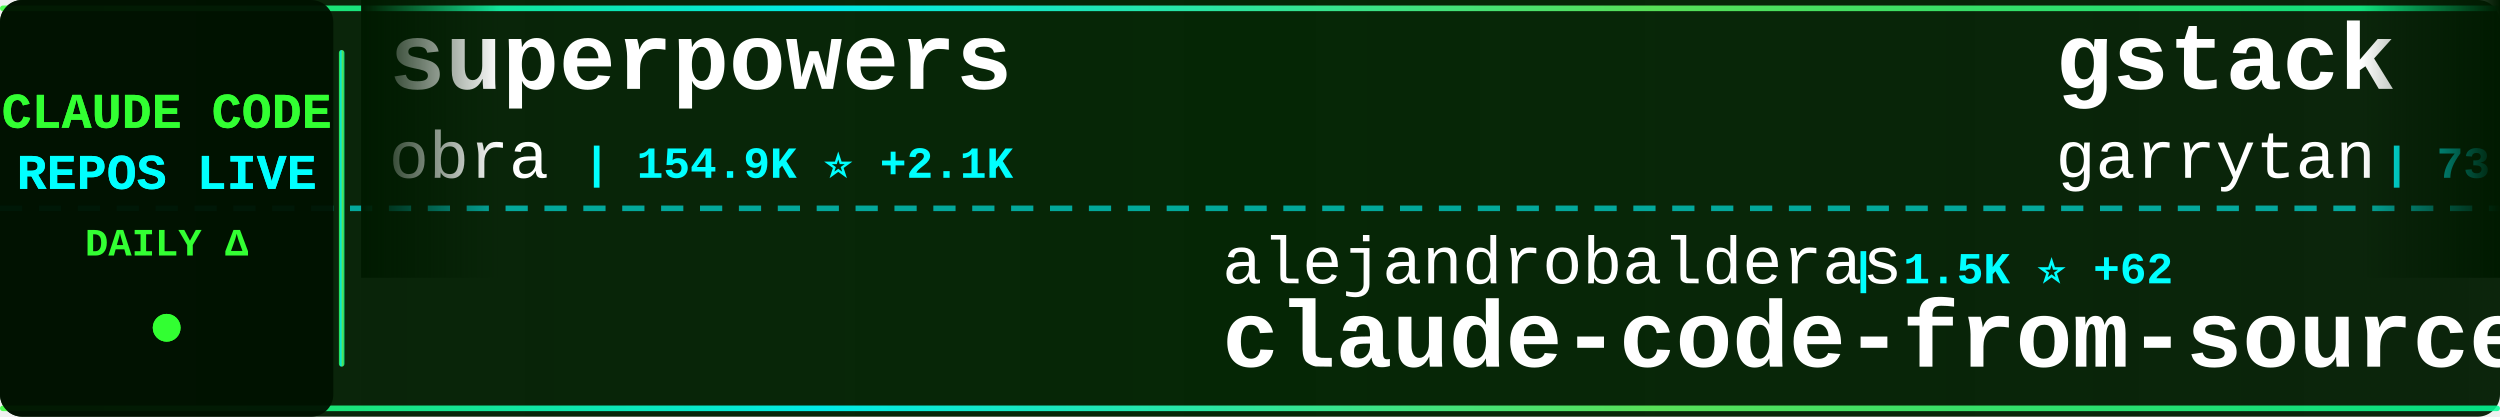
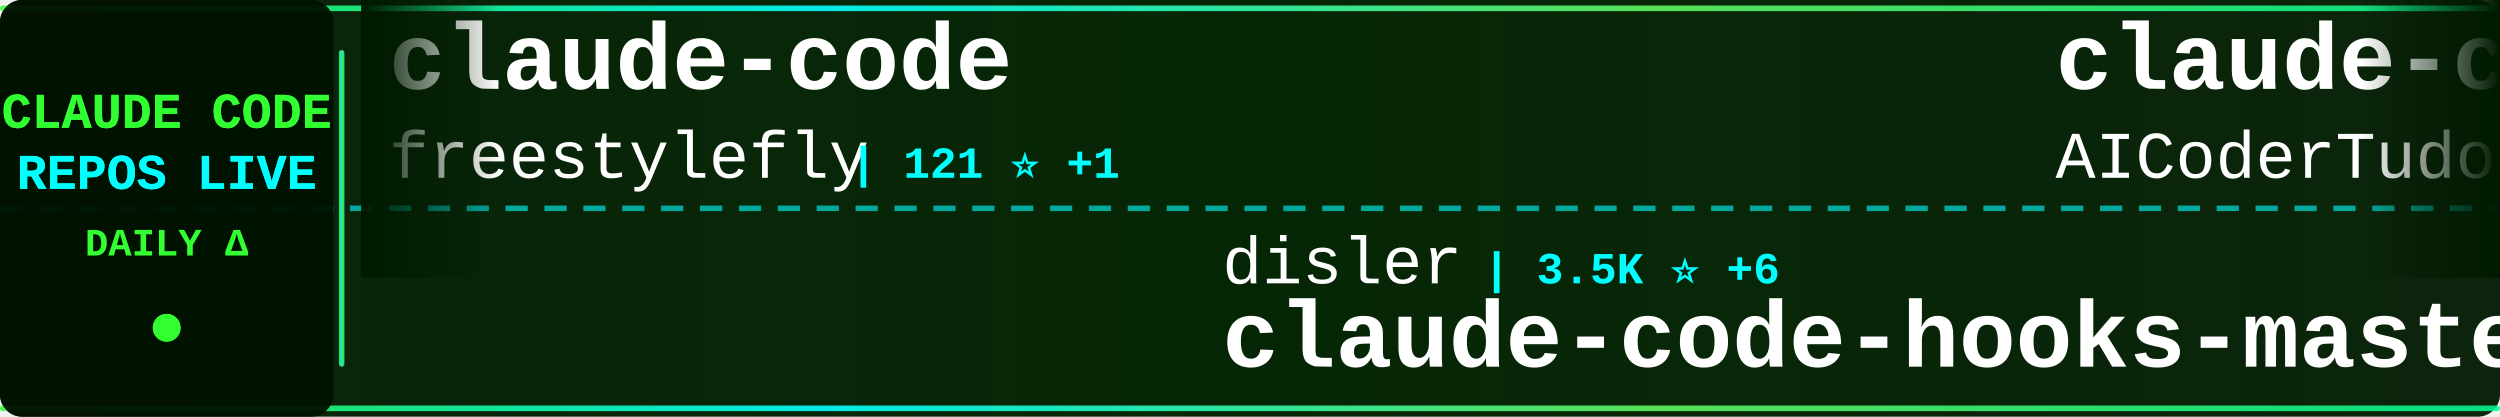
<svg xmlns="http://www.w3.org/2000/svg" width="900" height="150">
  <defs>
    <linearGradient id="tickerBg" x1="0%" y1="0%" x2="100%" y2="0%">
      <stop offset="0%" style="stop-color:#001a00;stop-opacity:0.95" />
      <stop offset="50%" style="stop-color:#002200;stop-opacity:0.98" />
      <stop offset="100%" style="stop-color:#001a00;stop-opacity:0.95" />
    </linearGradient>
    <linearGradient id="borderGrad" x1="0%" y1="0%" x2="100%" y2="0%">
      <stop offset="0%" style="stop-color:#33ff33;stop-opacity:0.85">
        <animate attributeName="stop-opacity" values="0.85;1;0.85" dur="2s" repeatCount="indefinite" />
      </stop>
      <stop offset="33%" style="stop-color:#00ffff;stop-opacity:0.9">
        <animate attributeName="stop-opacity" values="0.9;1;0.9" dur="2.2s" repeatCount="indefinite" />
      </stop>
      <stop offset="66%" style="stop-color:#66ff66;stop-opacity:0.85">
        <animate attributeName="stop-opacity" values="0.85;1;0.85" dur="1.8s" repeatCount="indefinite" />
      </stop>
      <stop offset="100%" style="stop-color:#00ff99;stop-opacity:0.85">
        <animate attributeName="stop-opacity" values="0.85;1;0.85" dur="2s" repeatCount="indefinite" />
      </stop>
    </linearGradient>
    <filter id="textGlow">
      <feGaussianBlur stdDeviation="0.1" result="coloredBlur" />
      <feMerge>
        <feMergeNode in="coloredBlur" />
        <feMergeNode in="SourceGraphic" />
      </feMerge>
    </filter>
    <filter id="metricGlow">
      <feGaussianBlur stdDeviation="0.2" result="coloredBlur" />
      <feMerge>
        <feMergeNode in="coloredBlur" />
        <feMergeNode in="SourceGraphic" />
      </feMerge>
    </filter>
    <linearGradient id="leftFade" x1="0%" y1="0%" x2="100%" y2="0%">
      <stop offset="0%" style="stop-color:#001a00;stop-opacity:1" />
      <stop offset="100%" style="stop-color:#001a00;stop-opacity:0" />
    </linearGradient>
    <linearGradient id="rightFade" x1="0%" y1="0%" x2="100%" y2="0%">
      <stop offset="0%" style="stop-color:#001a00;stop-opacity:0" />
      <stop offset="100%" style="stop-color:#001a00;stop-opacity:1" />
    </linearGradient>
  </defs>
  <rect width="900" height="150" fill="url(#tickerBg)" rx="8" />
  <rect x="0" y="2" width="900" height="2" fill="url(#borderGrad)" rx="1" />
  <rect x="0" y="146" width="900" height="2" fill="url(#borderGrad)" rx="1" />
  <line x1="0" y1="75" x2="900" y2="75" stroke="#00ffff" stroke-width="2" stroke-dasharray="8 6" opacity="0.6" />
  <rect x="0" y="0" width="120" height="150" fill="#001100" opacity="0.95" rx="8" />
  <text x="60" y="46" font-family="'Courier New', monospace" font-size="18" font-weight="bold" fill="#33ff33" text-anchor="middle" filter="url(#textGlow)">
    CLAUDE CODE
  </text>
  <text x="60" y="68" font-family="'Courier New', monospace" font-size="18" font-weight="bold" fill="#00ffff" text-anchor="middle" filter="url(#textGlow)">
    REPOS LIVE
  </text>
  <text x="60" y="92" font-family="'Courier New', monospace" font-size="14" font-weight="bold" fill="#33ff33" text-anchor="middle">
    DAILY Δ
  </text>
  <circle cx="60" cy="118" r="5" fill="#33ff33" filter="url(#metricGlow)">
    <animate attributeName="r" values="4;6;4" dur="1.5s" repeatCount="indefinite" />
    <animate attributeName="opacity" values="0.6;1;0.6" dur="1.5s" repeatCount="indefinite" />
  </circle>
  <rect x="122" y="18" width="2" height="114" fill="url(#borderGrad)" rx="1" />
  <clipPath id="tickerClip">
    <rect x="130" y="0" width="770" height="150" />
  </clipPath>
  <g clip-path="url(#tickerClip)">
    <g id="tickerItems">
      <animateTransform attributeName="transform" attributeType="XML" type="translate" from="0 0" to="-3000 0" dur="54s" repeatCount="indefinite" />
      <g transform="translate(0, 0)">
-         <text x="140" y="32" font-family="'Courier New', monospace" font-size="34" font-weight="bold" fill="#ffffff">superpowers</text>
-         <text x="140" y="64" font-family="'Courier New', monospace" font-size="24" font-weight="normal" fill="#ffffff" opacity="1.0">obra</text>
-         <text x="210" y="64" font-family="'Courier New', monospace" font-size="16" font-weight="bold" fill="#00ffff"> | 154.9K ⭐ +2.1K</text>
+         <text x="140" y="32" font-family="'Courier New', monospace" font-size="34" font-weight="bold" fill="#ffffff">claude-code</text>
+         <text x="140" y="64" font-family="'Courier New', monospace" font-size="24" font-weight="normal" fill="#ffffff" opacity="1.0">freestylefly</text>
+         <text x="306" y="64" font-family="'Courier New', monospace" font-size="16" font-weight="bold" fill="#00ffff"> | 121 ⭐ +1</text>
      </g>
      <g transform="translate(300, 0)">
-         <text x="140" y="102" font-family="'Courier New', monospace" font-size="24" font-weight="normal" fill="#ffffff" opacity="1.0">alejandrobalderas</text>
-         <text x="366" y="102" font-family="'Courier New', monospace" font-size="16" font-weight="bold" fill="#00ffff"> | 1.5K ⭐ +62</text>
-         <text x="140" y="132" font-family="'Courier New', monospace" font-size="34" font-weight="bold" fill="#ffffff">claude-code-from-source</text>
+         <text x="140" y="102" font-family="'Courier New', monospace" font-size="24" font-weight="normal" fill="#ffffff" opacity="1.0">disler</text>
+         <text x="234" y="102" font-family="'Courier New', monospace" font-size="16" font-weight="bold" fill="#00ffff"> | 3.5K ⭐ +6</text>
+         <text x="140" y="132" font-family="'Courier New', monospace" font-size="34" font-weight="bold" fill="#ffffff">claude-code-hooks-master...</text>
      </g>
      <g transform="translate(600, 0)">
-         <text x="140" y="32" font-family="'Courier New', monospace" font-size="34" font-weight="bold" fill="#ffffff">gstack</text>
-         <text x="140" y="64" font-family="'Courier New', monospace" font-size="24" font-weight="normal" fill="#ffffff" opacity="1.0">garrytan</text>
-         <text x="258" y="64" font-family="'Courier New', monospace" font-size="16" font-weight="bold" fill="#00ffff"> | 73.5K ⭐ +777</text>
+         <text x="140" y="32" font-family="'Courier New', monospace" font-size="34" font-weight="bold" fill="#ffffff">claude-code-tudou</text>
+         <text x="140" y="64" font-family="'Courier New', monospace" font-size="24" font-weight="normal" fill="#ffffff" opacity="1.0">AICoderTudou</text>
+         <text x="306" y="64" font-family="'Courier New', monospace" font-size="16" font-weight="bold" fill="#00ffff"> | 482 ⭐ +2</text>
      </g>
      <g transform="translate(900, 0)">
-         <text x="140" y="102" font-family="'Courier New', monospace" font-size="24" font-weight="normal" fill="#ffffff" opacity="1.0">chiragjoshi12</text>
-         <text x="318" y="102" font-family="'Courier New', monospace" font-size="16" font-weight="bold" fill="#00ffff"> | 187 ⭐</text>
+         <text x="140" y="102" font-family="'Courier New', monospace" font-size="24" font-weight="normal" fill="#ffffff" opacity="1.0">lowcortisolprogrammer</text>
+         <text x="414" y="102" font-family="'Courier New', monospace" font-size="16" font-weight="bold" fill="#00ffff"> | 171 ⭐</text>
        <text x="140" y="132" font-family="'Courier New', monospace" font-size="34" font-weight="bold" fill="#ffffff">claude-code</text>
      </g>
      <g transform="translate(1200, 0)">
-         <text x="140" y="32" font-family="'Courier New', monospace" font-size="34" font-weight="bold" fill="#ffffff">claude-howto</text>
-         <text x="140" y="64" font-family="'Courier New', monospace" font-size="24" font-weight="normal" fill="#ffffff" opacity="1.0">luongnv89</text>
-         <text x="270" y="64" font-family="'Courier New', monospace" font-size="16" font-weight="bold" fill="#00ffff"> | 26.8K ⭐ +352</text>
+         <text x="140" y="32" font-family="'Courier New', monospace" font-size="34" font-weight="bold" fill="#ffffff">happy</text>
+         <text x="140" y="64" font-family="'Courier New', monospace" font-size="24" font-weight="normal" fill="#ffffff" opacity="1.0">slopus</text>
+         <text x="234" y="64" font-family="'Courier New', monospace" font-size="16" font-weight="bold" fill="#00ffff"> | 18.5K ⭐ +154</text>
      </g>
      <g transform="translate(1500, 0)">
-         <text x="140" y="102" font-family="'Courier New', monospace" font-size="24" font-weight="normal" fill="#ffffff" opacity="1.0">ChrisWiles</text>
-         <text x="282" y="102" font-family="'Courier New', monospace" font-size="16" font-weight="bold" fill="#00ffff"> | 5.8K ⭐ +7</text>
-         <text x="140" y="132" font-family="'Courier New', monospace" font-size="34" font-weight="bold" fill="#ffffff">claude-code-showcase</text>
+         <text x="140" y="102" font-family="'Courier New', monospace" font-size="24" font-weight="normal" fill="#ffffff" opacity="1.0">RishabhK103</text>
+         <text x="294" y="102" font-family="'Courier New', monospace" font-size="16" font-weight="bold" fill="#00ffff"> | 58 ⭐ +1</text>
+         <text x="140" y="132" font-family="'Courier New', monospace" font-size="34" font-weight="bold" fill="#ffffff">claude-code</text>
      </g>
      <g transform="translate(1800, 0)">
-         <text x="140" y="32" font-family="'Courier New', monospace" font-size="34" font-weight="bold" fill="#ffffff">Claude-Code-x-OpenClaw-G...</text>
-         <text x="140" y="64" font-family="'Courier New', monospace" font-size="24" font-weight="normal" fill="#ffffff" opacity="1.0">KimYx0207</text>
-         <text x="270" y="64" font-family="'Courier New', monospace" font-size="16" font-weight="bold" fill="#00ffff"> | 3.3K ⭐ +30</text>
+         <text x="140" y="32" font-family="'Courier New', monospace" font-size="34" font-weight="bold" fill="#ffffff">claude-code-best-practic...</text>
+         <text x="140" y="64" font-family="'Courier New', monospace" font-size="24" font-weight="normal" fill="#ffffff" opacity="1.0">shanraisshan</text>
+         <text x="306" y="64" font-family="'Courier New', monospace" font-size="16" font-weight="bold" fill="#00ffff"> | 45.4K ⭐ +702</text>
      </g>
      <g transform="translate(2100, 0)">
-         <text x="140" y="102" font-family="'Courier New', monospace" font-size="24" font-weight="normal" fill="#ffffff" opacity="1.0">alirezarezvani</text>
-         <text x="330" y="102" font-family="'Courier New', monospace" font-size="16" font-weight="bold" fill="#00ffff"> | 11.3K ⭐ +149</text>
-         <text x="140" y="132" font-family="'Courier New', monospace" font-size="34" font-weight="bold" fill="#ffffff">claude-skills</text>
+         <text x="140" y="102" font-family="'Courier New', monospace" font-size="24" font-weight="normal" fill="#ffffff" opacity="1.0">KimYx0207</text>
+         <text x="270" y="102" font-family="'Courier New', monospace" font-size="16" font-weight="bold" fill="#00ffff"> | 3.3K ⭐ +31</text>
+         <text x="140" y="132" font-family="'Courier New', monospace" font-size="34" font-weight="bold" fill="#ffffff">Claude-Code-x-OpenClaw-G...</text>
      </g>
      <g transform="translate(2400, 0)">
-         <text x="140" y="32" font-family="'Courier New', monospace" font-size="34" font-weight="bold" fill="#ffffff">claude-code</text>
-         <text x="140" y="64" font-family="'Courier New', monospace" font-size="24" font-weight="normal" fill="#ffffff" opacity="1.0">claude-code-best</text>
-         <text x="354" y="64" font-family="'Courier New', monospace" font-size="16" font-weight="bold" fill="#00ffff"> | 16.0K ⭐ +115</text>
+         <text x="140" y="32" font-family="'Courier New', monospace" font-size="34" font-weight="bold" fill="#ffffff">claude-code-system-promp...</text>
+         <text x="140" y="64" font-family="'Courier New', monospace" font-size="24" font-weight="normal" fill="#ffffff" opacity="1.0">Piebald-AI</text>
+         <text x="282" y="64" font-family="'Courier New', monospace" font-size="16" font-weight="bold" fill="#00ffff"> | 9.0K ⭐ +77</text>
      </g>
      <g transform="translate(2700, 0)">
-         <text x="140" y="102" font-family="'Courier New', monospace" font-size="24" font-weight="normal" fill="#ffffff" opacity="1.0">zebbern</text>
-         <text x="246" y="102" font-family="'Courier New', monospace" font-size="16" font-weight="bold" fill="#00ffff"> | 3.9K ⭐ +6</text>
-         <text x="140" y="132" font-family="'Courier New', monospace" font-size="34" font-weight="bold" fill="#ffffff">claude-code-guide</text>
+         <text x="140" y="102" font-family="'Courier New', monospace" font-size="24" font-weight="normal" fill="#ffffff" opacity="1.0">RichardAtCT</text>
+         <text x="294" y="102" font-family="'Courier New', monospace" font-size="16" font-weight="bold" fill="#00ffff"> | 2.4K ⭐ +6</text>
+         <text x="140" y="132" font-family="'Courier New', monospace" font-size="34" font-weight="bold" fill="#ffffff">claude-code-telegram</text>
      </g>
      <g transform="translate(3000, 0)">
-         <text x="140" y="32" font-family="'Courier New', monospace" font-size="34" font-weight="bold" fill="#ffffff">superpowers</text>
-         <text x="140" y="64" font-family="'Courier New', monospace" font-size="24" font-weight="normal" fill="#ffffff" opacity="1.0">obra</text>
-         <text x="210" y="64" font-family="'Courier New', monospace" font-size="16" font-weight="bold" fill="#00ffff"> | 154.9K ⭐ +2.1K</text>
+         <text x="140" y="32" font-family="'Courier New', monospace" font-size="34" font-weight="bold" fill="#ffffff">claude-code</text>
+         <text x="140" y="64" font-family="'Courier New', monospace" font-size="24" font-weight="normal" fill="#ffffff" opacity="1.0">freestylefly</text>
+         <text x="306" y="64" font-family="'Courier New', monospace" font-size="16" font-weight="bold" fill="#00ffff"> | 121 ⭐ +1</text>
      </g>
      <g transform="translate(3300, 0)">
-         <text x="140" y="102" font-family="'Courier New', monospace" font-size="24" font-weight="normal" fill="#ffffff" opacity="1.0">alejandrobalderas</text>
-         <text x="366" y="102" font-family="'Courier New', monospace" font-size="16" font-weight="bold" fill="#00ffff"> | 1.5K ⭐ +62</text>
-         <text x="140" y="132" font-family="'Courier New', monospace" font-size="34" font-weight="bold" fill="#ffffff">claude-code-from-source</text>
+         <text x="140" y="102" font-family="'Courier New', monospace" font-size="24" font-weight="normal" fill="#ffffff" opacity="1.0">disler</text>
+         <text x="234" y="102" font-family="'Courier New', monospace" font-size="16" font-weight="bold" fill="#00ffff"> | 3.5K ⭐ +6</text>
+         <text x="140" y="132" font-family="'Courier New', monospace" font-size="34" font-weight="bold" fill="#ffffff">claude-code-hooks-master...</text>
      </g>
      <g transform="translate(3600, 0)">
-         <text x="140" y="32" font-family="'Courier New', monospace" font-size="34" font-weight="bold" fill="#ffffff">gstack</text>
-         <text x="140" y="64" font-family="'Courier New', monospace" font-size="24" font-weight="normal" fill="#ffffff" opacity="1.0">garrytan</text>
-         <text x="258" y="64" font-family="'Courier New', monospace" font-size="16" font-weight="bold" fill="#00ffff"> | 73.5K ⭐ +777</text>
+         <text x="140" y="32" font-family="'Courier New', monospace" font-size="34" font-weight="bold" fill="#ffffff">claude-code-tudou</text>
+         <text x="140" y="64" font-family="'Courier New', monospace" font-size="24" font-weight="normal" fill="#ffffff" opacity="1.0">AICoderTudou</text>
+         <text x="306" y="64" font-family="'Courier New', monospace" font-size="16" font-weight="bold" fill="#00ffff"> | 482 ⭐ +2</text>
      </g>
      <g transform="translate(3900, 0)">
-         <text x="140" y="102" font-family="'Courier New', monospace" font-size="24" font-weight="normal" fill="#ffffff" opacity="1.0">chiragjoshi12</text>
-         <text x="318" y="102" font-family="'Courier New', monospace" font-size="16" font-weight="bold" fill="#00ffff"> | 187 ⭐</text>
+         <text x="140" y="102" font-family="'Courier New', monospace" font-size="24" font-weight="normal" fill="#ffffff" opacity="1.0">lowcortisolprogrammer</text>
+         <text x="414" y="102" font-family="'Courier New', monospace" font-size="16" font-weight="bold" fill="#00ffff"> | 171 ⭐</text>
        <text x="140" y="132" font-family="'Courier New', monospace" font-size="34" font-weight="bold" fill="#ffffff">claude-code</text>
      </g>
    </g>
  </g>
  <rect x="130" y="0" width="50" height="100" fill="url(#leftFade)" />
  <rect x="850" y="0" width="50" height="100" fill="url(#rightFade)" />
</svg>
